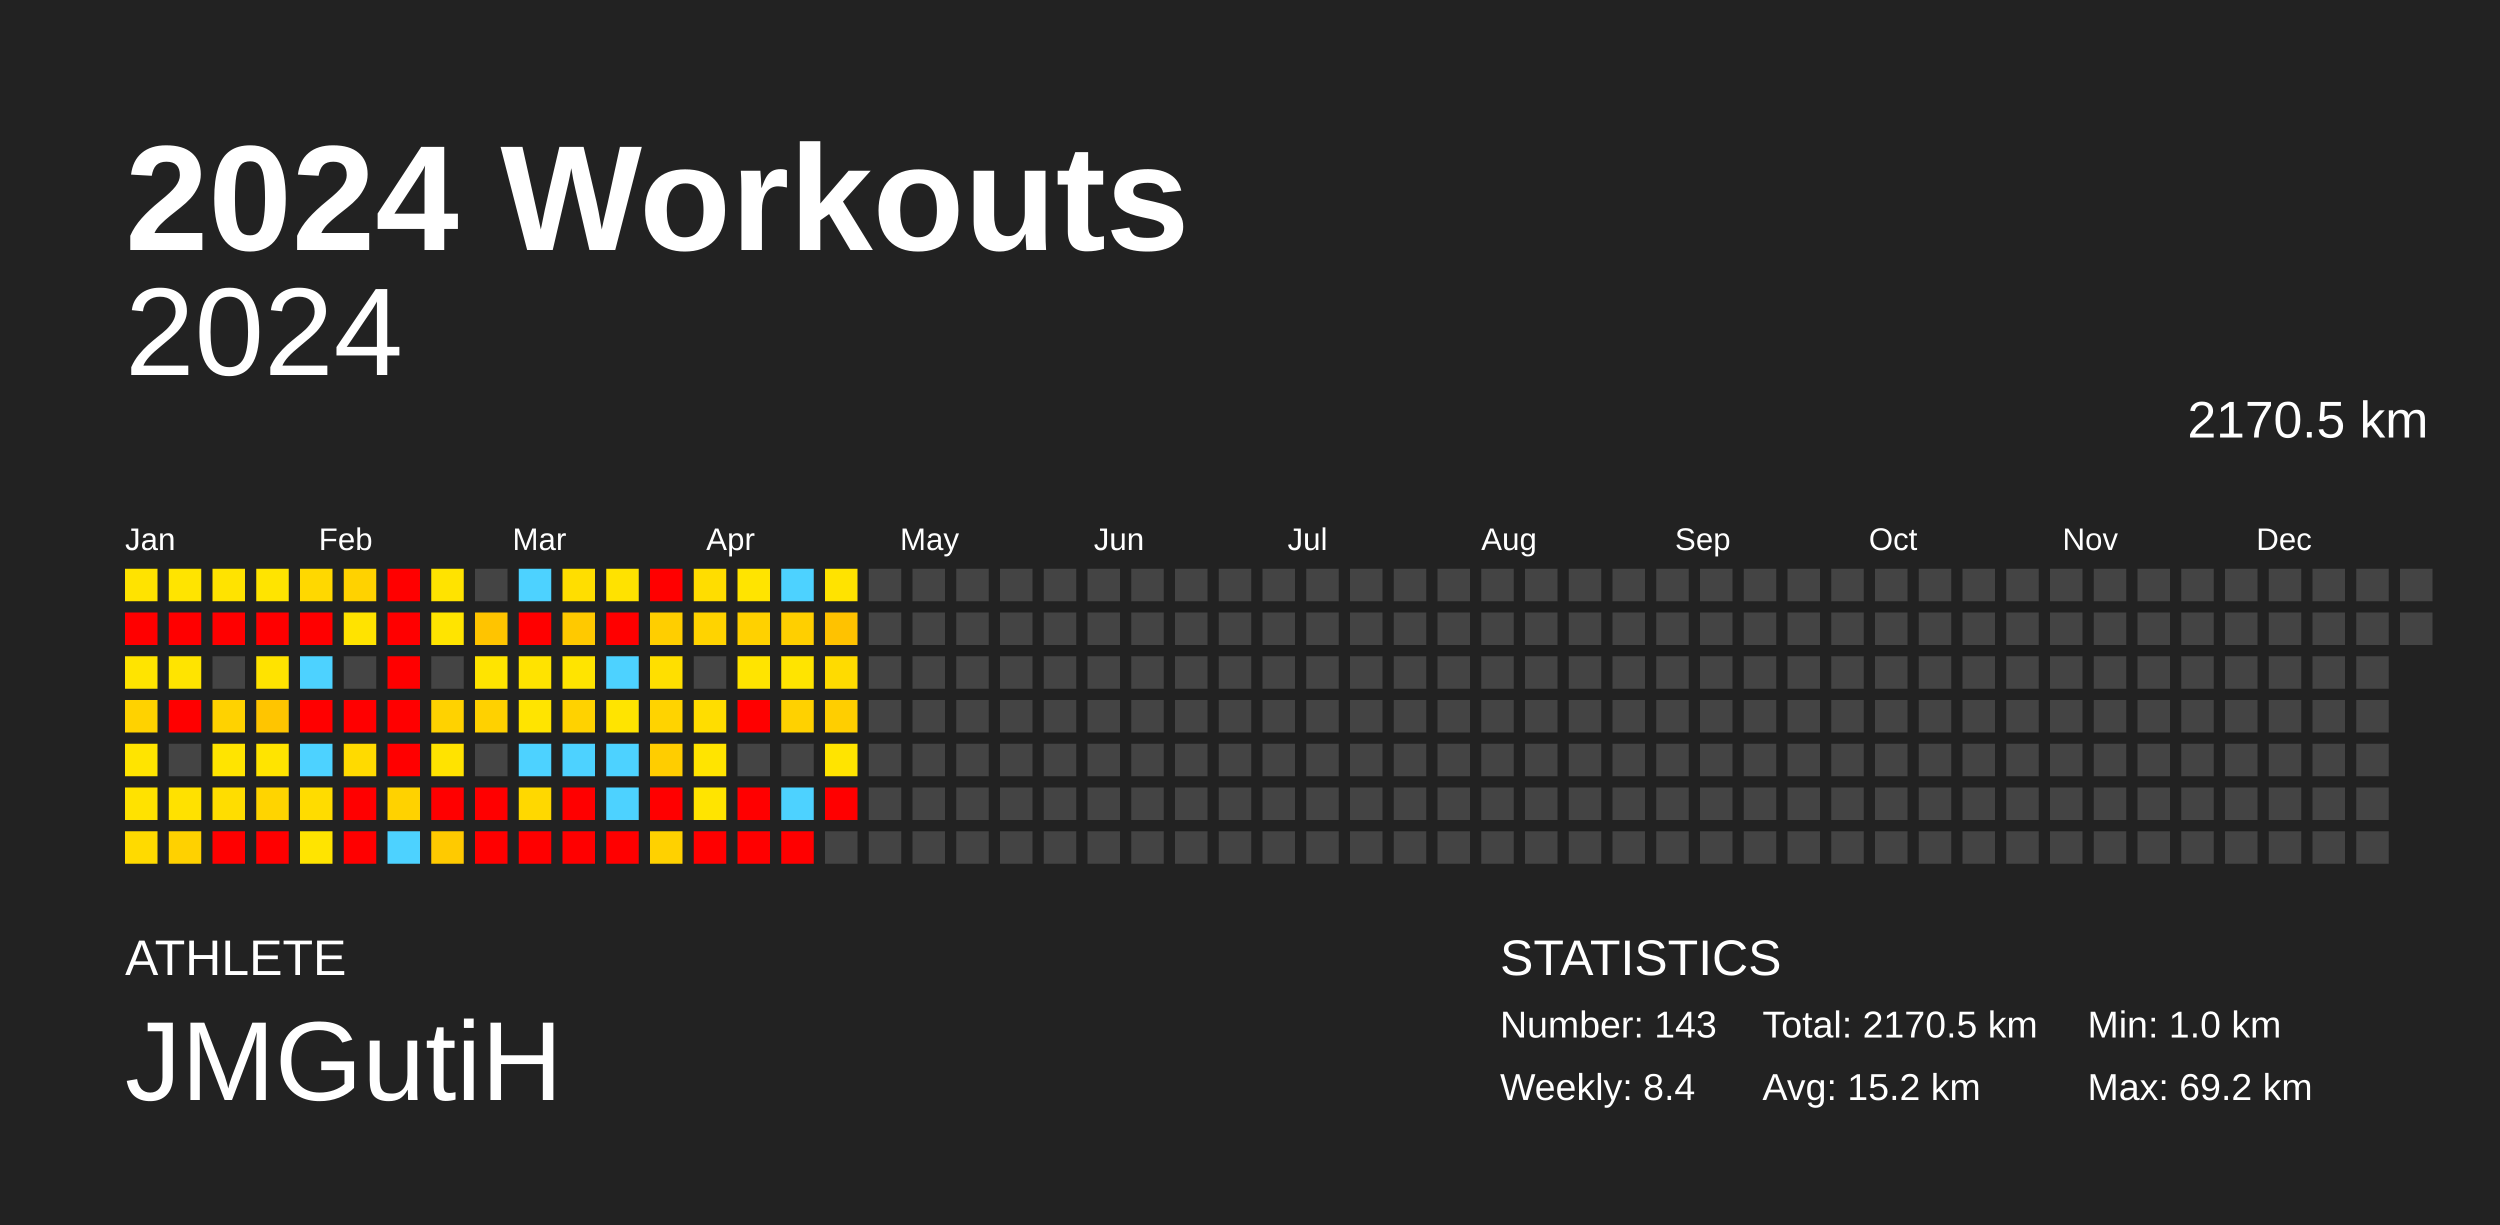
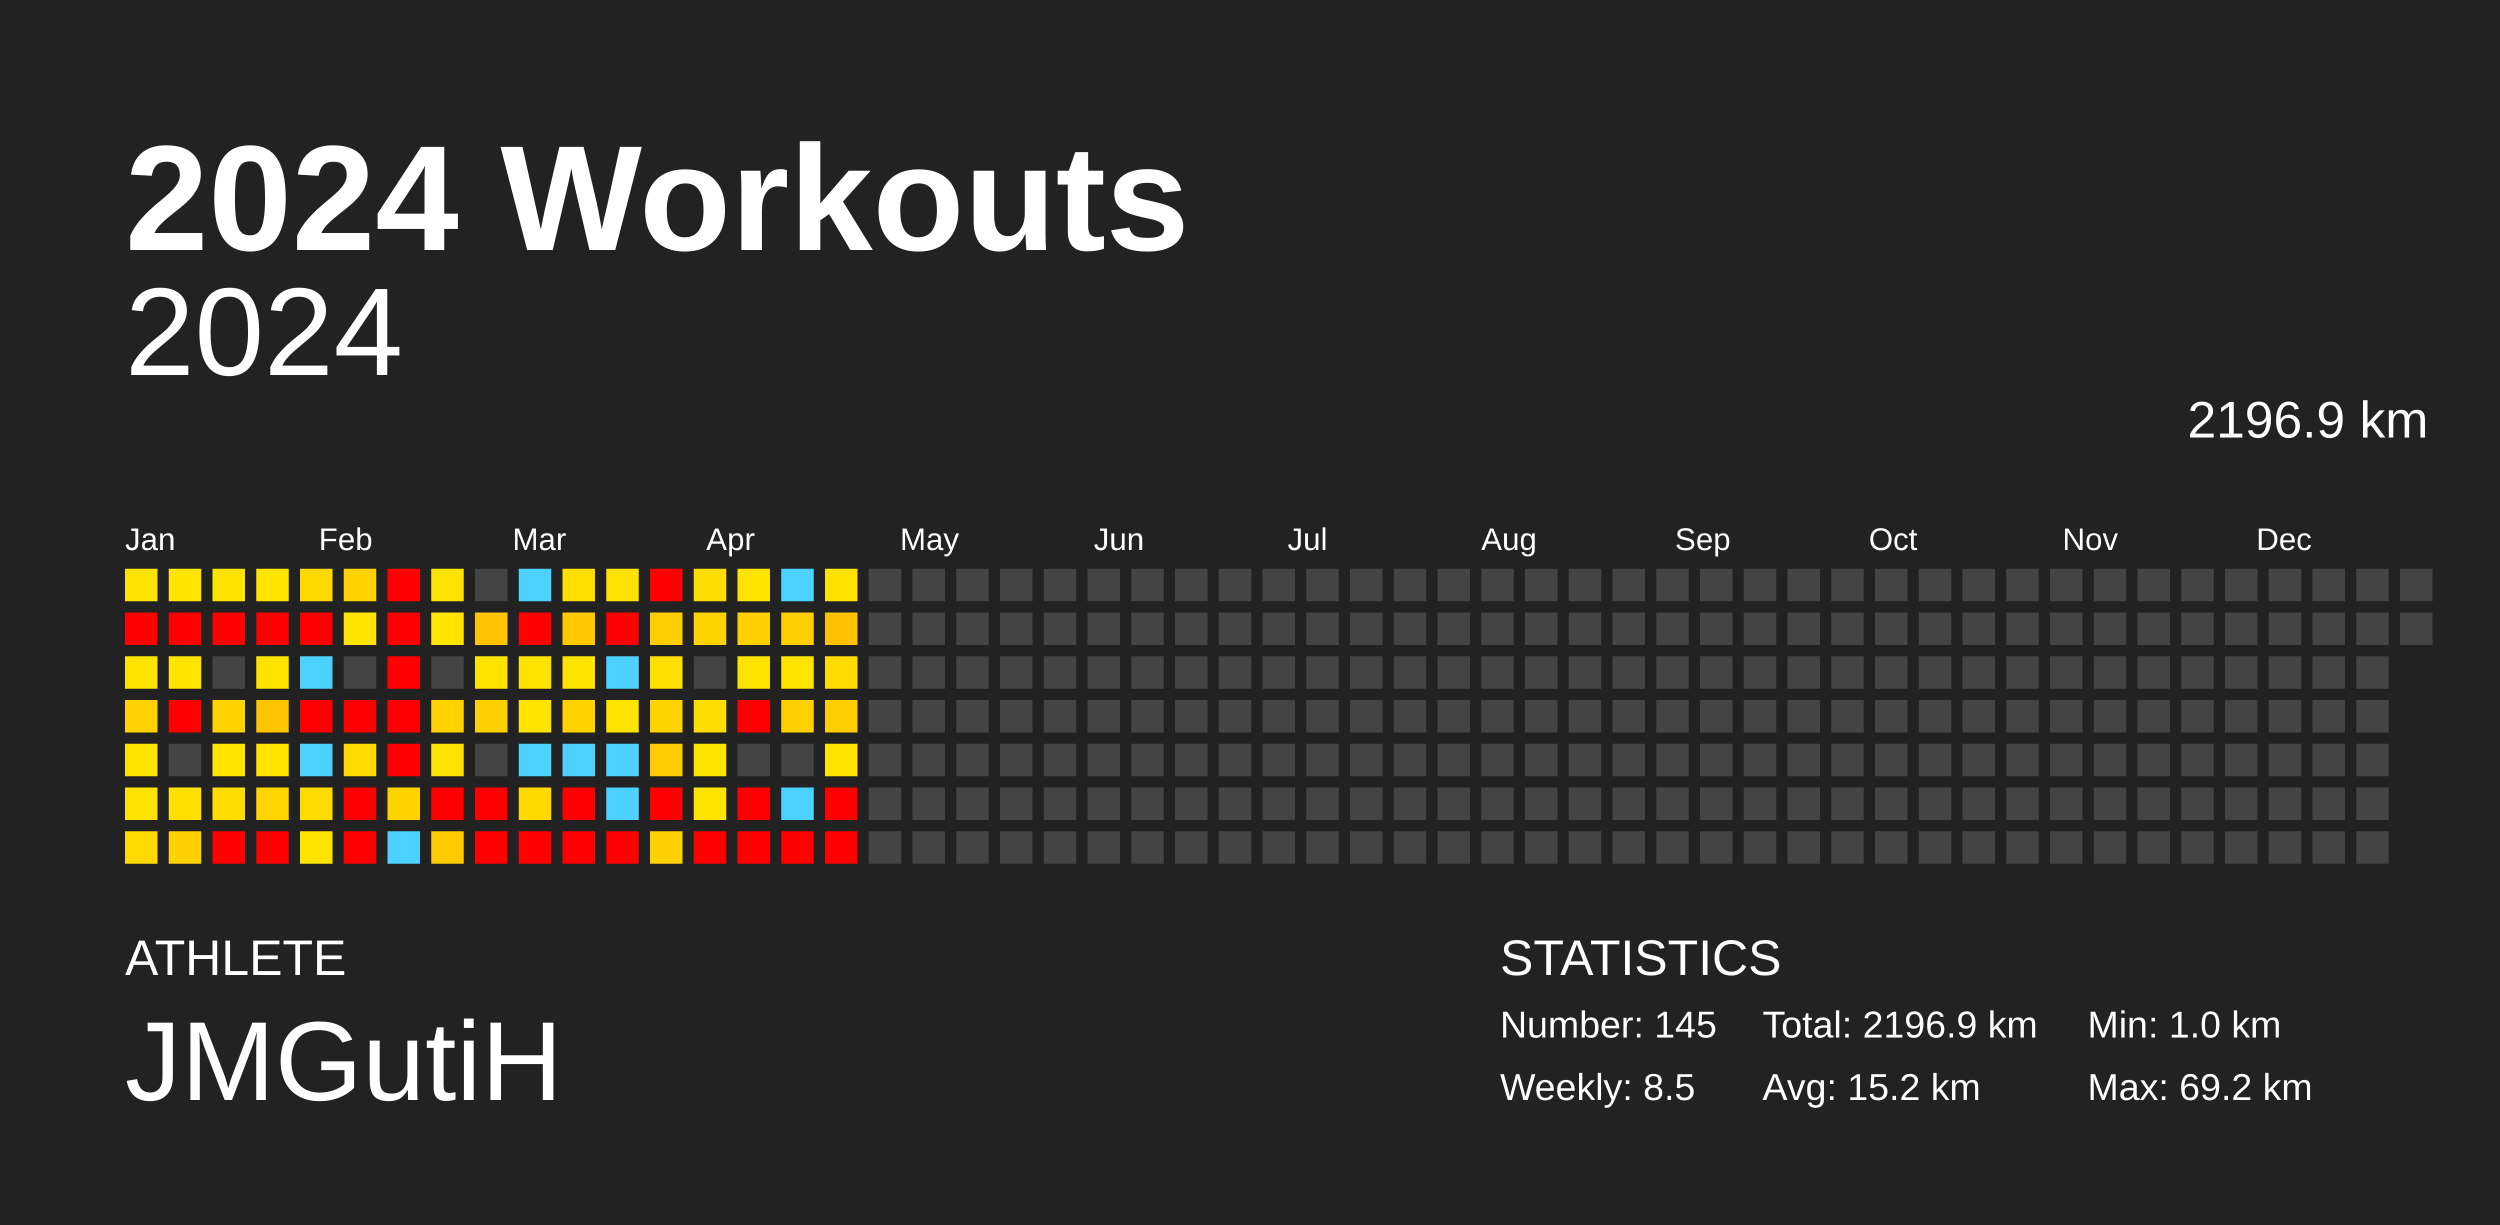
<svg xmlns="http://www.w3.org/2000/svg" baseProfile="full" height="98mm" version="1.1" viewBox="0,0,200,98" width="200mm">
  <defs />
  <rect fill="#222222" height="98" width="200" x="0" y="0" />
  <text fill="#FFFFFF" style="font-size:12px; font-family:Arial; font-weight:bold;" x="10" y="20">2024 Workouts</text>
  <text fill="#FFFFFF" style="font-size:4px; font-family:Arial" x="10" y="78">ATHLETE</text>
  <text fill="#FFFFFF" style="font-size:9px; font-family:Arial" x="10" y="88">JMGutiH</text>
  <text fill="#FFFFFF" style="font-size:4px; font-family:Arial" x="120" y="78">STATISTICS</text>
-   <text fill="#FFFFFF" style="font-size:3px; font-family:Arial" x="120" y="83">Number: 143</text>
-   <text fill="#FFFFFF" style="font-size:3px; font-family:Arial" x="120" y="88">Weekly: 8.4</text>
-   <text fill="#FFFFFF" style="font-size:3px; font-family:Arial" x="141" y="83">Total: 2170.5 km</text>
+   <text fill="#FFFFFF" style="font-size:3px; font-family:Arial" x="120" y="83">Number: 145</text>
+   <text fill="#FFFFFF" style="font-size:3px; font-family:Arial" x="120" y="88">Weekly: 8.5</text>
+   <text fill="#FFFFFF" style="font-size:3px; font-family:Arial" x="141" y="83">Total: 2196.9 km</text>
  <text fill="#FFFFFF" style="font-size:3px; font-family:Arial" x="141" y="88">Avg: 15.2 km</text>
  <text fill="#FFFFFF" style="font-size:3px; font-family:Arial" x="167" y="83">Min: 1.0 km</text>
  <text fill="#FFFFFF" style="font-size:3px; font-family:Arial" x="167" y="88">Max: 69.2 km</text>
  <text alignment-baseline="hanging" fill="#FFFFFF" style="font-size:10.0px; font-family:Arial;" x="10" y="30">2024</text>
-   <text alignment-baseline="hanging" fill="#FFFFFF" style="font-size:4.125px; font-family:Arial;" x="175" y="35">2170.5 km</text>
+   <text alignment-baseline="hanging" fill="#FFFFFF" style="font-size:4.125px; font-family:Arial;" x="175" y="35">2196.9 km</text>
  <text fill="#FFFFFF" style="font-size:2.5px; font-family:Arial" x="10.0" y="44">Jan</text>
  <text fill="#FFFFFF" style="font-size:2.5px; font-family:Arial" x="25.5" y="44">Feb</text>
  <text fill="#FFFFFF" style="font-size:2.5px; font-family:Arial" x="41.0" y="44">Mar</text>
  <text fill="#FFFFFF" style="font-size:2.5px; font-family:Arial" x="56.5" y="44">Apr</text>
  <text fill="#FFFFFF" style="font-size:2.5px; font-family:Arial" x="72.0" y="44">May</text>
  <text fill="#FFFFFF" style="font-size:2.5px; font-family:Arial" x="87.5" y="44">Jun</text>
  <text fill="#FFFFFF" style="font-size:2.5px; font-family:Arial" x="103.0" y="44">Jul</text>
  <text fill="#FFFFFF" style="font-size:2.5px; font-family:Arial" x="118.5" y="44">Aug</text>
  <text fill="#FFFFFF" style="font-size:2.5px; font-family:Arial" x="134.0" y="44">Sep</text>
  <text fill="#FFFFFF" style="font-size:2.5px; font-family:Arial" x="149.5" y="44">Oct</text>
  <text fill="#FFFFFF" style="font-size:2.5px; font-family:Arial" x="165.0" y="44">Nov</text>
  <text fill="#FFFFFF" style="font-size:2.5px; font-family:Arial" x="180.5" y="44">Dec</text>
  <rect fill="#ffe300" height="2.6" width="2.6" x="10.0" y="45.5" />
  <rect fill="red" height="2.6" width="2.6" x="10.0" y="49.0" />
  <rect fill="#ffe400" height="2.6" width="2.6" x="10.0" y="52.5" />
  <rect fill="#ffd200" height="2.6" width="2.6" x="10.0" y="56.0" />
  <rect fill="#ffe400" height="2.6" width="2.6" x="10.0" y="59.5" />
  <rect fill="#ffe200" height="2.6" width="2.6" x="10.0" y="63.0" />
  <rect fill="#ffda00" height="2.6" width="2.6" x="10.0" y="66.5" />
  <rect fill="#ffe400" height="2.6" width="2.6" x="13.5" y="45.5" />
  <rect fill="red" height="2.6" width="2.6" x="13.5" y="49.0" />
  <rect fill="#ffe400" height="2.6" width="2.6" x="13.5" y="52.5" />
  <rect fill="red" height="2.6" width="2.6" x="13.5" y="56.0" />
  <rect fill="#444444" height="2.6" width="2.6" x="13.5" y="59.5" />
  <rect fill="#ffe100" height="2.6" width="2.6" x="13.5" y="63.0" />
  <rect fill="#ffd100" height="2.6" width="2.6" x="13.5" y="66.5" />
  <rect fill="#ffe300" height="2.6" width="2.6" x="17.0" y="45.5" />
  <rect fill="red" height="2.6" width="2.6" x="17.0" y="49.0" />
  <rect fill="#444444" height="2.6" width="2.6" x="17.0" y="52.5" />
  <rect fill="#ffd200" height="2.6" width="2.6" x="17.0" y="56.0" />
  <rect fill="#ffe400" height="2.6" width="2.6" x="17.0" y="59.5" />
  <rect fill="#ffdd00" height="2.6" width="2.6" x="17.0" y="63.0" />
  <rect fill="red" height="2.6" width="2.6" x="17.0" y="66.5" />
  <rect fill="#ffe400" height="2.6" width="2.6" x="20.5" y="45.5" />
  <rect fill="red" height="2.6" width="2.6" x="20.5" y="49.0" />
  <rect fill="#ffe300" height="2.6" width="2.6" x="20.5" y="52.5" />
  <rect fill="#ffc500" height="2.6" width="2.6" x="20.5" y="56.0" />
  <rect fill="#ffe400" height="2.6" width="2.6" x="20.5" y="59.5" />
  <rect fill="#ffd400" height="2.6" width="2.6" x="20.5" y="63.0" />
  <rect fill="red" height="2.6" width="2.6" x="20.5" y="66.5" />
  <rect fill="#ffd800" height="2.6" width="2.6" x="24.0" y="45.5" />
  <rect fill="red" height="2.6" width="2.6" x="24.0" y="49.0" />
  <rect fill="#4dd2ff" height="2.6" width="2.6" x="24.0" y="52.5" />
  <rect fill="red" height="2.6" width="2.6" x="24.0" y="56.0" />
  <rect fill="#4dd2ff" height="2.6" width="2.6" x="24.0" y="59.5" />
  <rect fill="#ffdc00" height="2.6" width="2.6" x="24.0" y="63.0" />
  <rect fill="#ffe400" height="2.6" width="2.6" x="24.0" y="66.5" />
  <rect fill="#ffd200" height="2.6" width="2.6" x="27.5" y="45.5" />
  <rect fill="#ffe300" height="2.6" width="2.6" x="27.5" y="49.0" />
  <rect fill="#444444" height="2.6" width="2.6" x="27.5" y="52.5" />
  <rect fill="red" height="2.6" width="2.6" x="27.5" y="56.0" />
  <rect fill="#ffda00" height="2.6" width="2.6" x="27.5" y="59.5" />
  <rect fill="red" height="2.6" width="2.6" x="27.5" y="63.0" />
  <rect fill="red" height="2.6" width="2.6" x="27.5" y="66.5" />
  <rect fill="red" height="2.6" width="2.6" x="31.0" y="45.5" />
  <rect fill="red" height="2.6" width="2.6" x="31.0" y="49.0" />
  <rect fill="red" height="2.6" width="2.6" x="31.0" y="52.5" />
  <rect fill="red" height="2.6" width="2.6" x="31.0" y="56.0" />
  <rect fill="red" height="2.6" width="2.6" x="31.0" y="59.5" />
  <rect fill="#ffd200" height="2.6" width="2.6" x="31.0" y="63.0" />
  <rect fill="#4dd2ff" height="2.6" width="2.6" x="31.0" y="66.5" />
  <rect fill="#ffe300" height="2.6" width="2.6" x="34.5" y="45.5" />
  <rect fill="#ffe400" height="2.6" width="2.6" x="34.5" y="49.0" />
  <rect fill="#444444" height="2.6" width="2.6" x="34.5" y="52.5" />
  <rect fill="#ffd200" height="2.6" width="2.6" x="34.5" y="56.0" />
  <rect fill="#ffe300" height="2.6" width="2.6" x="34.5" y="59.5" />
  <rect fill="red" height="2.6" width="2.6" x="34.5" y="63.0" />
  <rect fill="#ffca00" height="2.6" width="2.6" x="34.5" y="66.5" />
  <rect fill="#444444" height="2.6" width="2.6" x="38.0" y="45.5" />
  <rect fill="#ffc400" height="2.6" width="2.6" x="38.0" y="49.0" />
  <rect fill="#ffe400" height="2.6" width="2.6" x="38.0" y="52.5" />
  <rect fill="#ffd100" height="2.6" width="2.6" x="38.0" y="56.0" />
  <rect fill="#444444" height="2.6" width="2.6" x="38.0" y="59.5" />
  <rect fill="red" height="2.6" width="2.6" x="38.0" y="63.0" />
  <rect fill="red" height="2.6" width="2.6" x="38.0" y="66.5" />
  <rect fill="#4dd2ff" height="2.6" width="2.6" x="41.5" y="45.5" />
  <rect fill="red" height="2.6" width="2.6" x="41.5" y="49.0" />
  <rect fill="#ffe300" height="2.6" width="2.6" x="41.5" y="52.5" />
  <rect fill="#ffe400" height="2.6" width="2.6" x="41.5" y="56.0" />
  <rect fill="#4dd2ff" height="2.6" width="2.6" x="41.5" y="59.5" />
  <rect fill="#ffd800" height="2.6" width="2.6" x="41.5" y="63.0" />
  <rect fill="red" height="2.6" width="2.6" x="41.5" y="66.5" />
  <rect fill="#ffde00" height="2.6" width="2.6" x="45.0" y="45.5" />
  <rect fill="#ffc900" height="2.6" width="2.6" x="45.0" y="49.0" />
  <rect fill="#ffe400" height="2.6" width="2.6" x="45.0" y="52.5" />
  <rect fill="#ffd200" height="2.6" width="2.6" x="45.0" y="56.0" />
  <rect fill="#4dd2ff" height="2.6" width="2.6" x="45.0" y="59.5" />
  <rect fill="red" height="2.6" width="2.6" x="45.0" y="63.0" />
  <rect fill="red" height="2.6" width="2.6" x="45.0" y="66.5" />
  <rect fill="#ffe200" height="2.6" width="2.6" x="48.5" y="45.5" />
  <rect fill="red" height="2.6" width="2.6" x="48.5" y="49.0" />
  <rect fill="#4dd2ff" height="2.6" width="2.6" x="48.5" y="52.5" />
  <rect fill="#ffe400" height="2.6" width="2.6" x="48.5" y="56.0" />
  <rect fill="#4dd2ff" height="2.6" width="2.6" x="48.5" y="59.5" />
  <rect fill="#4dd2ff" height="2.6" width="2.6" x="48.5" y="63.0" />
  <rect fill="red" height="2.6" width="2.6" x="48.5" y="66.5" />
  <rect fill="red" height="2.6" width="2.6" x="52.0" y="45.5" />
  <rect fill="#ffce00" height="2.6" width="2.6" x="52.0" y="49.0" />
  <rect fill="#ffdf00" height="2.6" width="2.6" x="52.0" y="52.5" />
  <rect fill="#ffd300" height="2.6" width="2.6" x="52.0" y="56.0" />
  <rect fill="#ffcd00" height="2.6" width="2.6" x="52.0" y="59.5" />
  <rect fill="red" height="2.6" width="2.6" x="52.0" y="63.0" />
  <rect fill="#ffd100" height="2.6" width="2.6" x="52.0" y="66.5" />
  <rect fill="#ffdd00" height="2.6" width="2.6" x="55.5" y="45.5" />
  <rect fill="#ffd300" height="2.6" width="2.6" x="55.5" y="49.0" />
  <rect fill="#444444" height="2.6" width="2.6" x="55.5" y="52.5" />
  <rect fill="#ffdd00" height="2.6" width="2.6" x="55.5" y="56.0" />
  <rect fill="#ffe400" height="2.6" width="2.6" x="55.5" y="59.5" />
  <rect fill="#ffe400" height="2.6" width="2.6" x="55.5" y="63.0" />
  <rect fill="red" height="2.6" width="2.6" x="55.5" y="66.5" />
  <rect fill="#ffe400" height="2.6" width="2.6" x="59.0" y="45.5" />
  <rect fill="#ffd100" height="2.6" width="2.6" x="59.0" y="49.0" />
  <rect fill="#ffe400" height="2.6" width="2.6" x="59.0" y="52.5" />
  <rect fill="red" height="2.6" width="2.6" x="59.0" y="56.0" />
  <rect fill="#444444" height="2.6" width="2.6" x="59.0" y="59.5" />
  <rect fill="red" height="2.6" width="2.6" x="59.0" y="63.0" />
  <rect fill="red" height="2.6" width="2.6" x="59.0" y="66.5" />
  <rect fill="#4dd2ff" height="2.6" width="2.6" x="62.5" y="45.5" />
  <rect fill="#ffcf00" height="2.6" width="2.6" x="62.5" y="49.0" />
  <rect fill="#ffe400" height="2.6" width="2.6" x="62.5" y="52.5" />
  <rect fill="#ffd100" height="2.6" width="2.6" x="62.5" y="56.0" />
  <rect fill="#444444" height="2.6" width="2.6" x="62.5" y="59.5" />
  <rect fill="#4dd2ff" height="2.6" width="2.6" x="62.5" y="63.0" />
  <rect fill="red" height="2.6" width="2.6" x="62.5" y="66.5" />
  <rect fill="#ffe300" height="2.6" width="2.6" x="66.0" y="45.5" />
  <rect fill="#ffc200" height="2.6" width="2.6" x="66.0" y="49.0" />
  <rect fill="#ffdb00" height="2.6" width="2.6" x="66.0" y="52.5" />
  <rect fill="#ffce00" height="2.6" width="2.6" x="66.0" y="56.0" />
  <rect fill="#ffe400" height="2.6" width="2.6" x="66.0" y="59.5" />
  <rect fill="red" height="2.6" width="2.6" x="66.0" y="63.0" />
-   <rect fill="#444444" height="2.6" width="2.6" x="66.0" y="66.5" />
+   <rect fill="red" height="2.6" width="2.6" x="66.0" y="66.5" />
  <rect fill="#444444" height="2.6" width="2.6" x="69.5" y="45.5" />
  <rect fill="#444444" height="2.6" width="2.6" x="69.5" y="49.0" />
  <rect fill="#444444" height="2.6" width="2.6" x="69.5" y="52.5" />
  <rect fill="#444444" height="2.6" width="2.6" x="69.5" y="56.0" />
  <rect fill="#444444" height="2.6" width="2.6" x="69.5" y="59.5" />
  <rect fill="#444444" height="2.6" width="2.6" x="69.5" y="63.0" />
  <rect fill="#444444" height="2.6" width="2.6" x="69.5" y="66.5" />
  <rect fill="#444444" height="2.6" width="2.6" x="73.0" y="45.5" />
  <rect fill="#444444" height="2.6" width="2.6" x="73.0" y="49.0" />
  <rect fill="#444444" height="2.6" width="2.6" x="73.0" y="52.5" />
  <rect fill="#444444" height="2.6" width="2.6" x="73.0" y="56.0" />
  <rect fill="#444444" height="2.6" width="2.6" x="73.0" y="59.5" />
  <rect fill="#444444" height="2.6" width="2.6" x="73.0" y="63.0" />
  <rect fill="#444444" height="2.6" width="2.6" x="73.0" y="66.5" />
  <rect fill="#444444" height="2.6" width="2.6" x="76.5" y="45.5" />
  <rect fill="#444444" height="2.6" width="2.6" x="76.5" y="49.0" />
  <rect fill="#444444" height="2.6" width="2.6" x="76.5" y="52.5" />
  <rect fill="#444444" height="2.6" width="2.6" x="76.5" y="56.0" />
  <rect fill="#444444" height="2.6" width="2.6" x="76.5" y="59.5" />
  <rect fill="#444444" height="2.6" width="2.6" x="76.5" y="63.0" />
  <rect fill="#444444" height="2.6" width="2.6" x="76.5" y="66.5" />
  <rect fill="#444444" height="2.6" width="2.6" x="80.0" y="45.5" />
  <rect fill="#444444" height="2.6" width="2.6" x="80.0" y="49.0" />
  <rect fill="#444444" height="2.6" width="2.6" x="80.0" y="52.5" />
  <rect fill="#444444" height="2.6" width="2.6" x="80.0" y="56.0" />
  <rect fill="#444444" height="2.6" width="2.6" x="80.0" y="59.5" />
  <rect fill="#444444" height="2.6" width="2.6" x="80.0" y="63.0" />
  <rect fill="#444444" height="2.6" width="2.6" x="80.0" y="66.5" />
  <rect fill="#444444" height="2.6" width="2.6" x="83.5" y="45.5" />
  <rect fill="#444444" height="2.6" width="2.6" x="83.5" y="49.0" />
  <rect fill="#444444" height="2.6" width="2.6" x="83.5" y="52.5" />
  <rect fill="#444444" height="2.6" width="2.6" x="83.5" y="56.0" />
  <rect fill="#444444" height="2.6" width="2.6" x="83.5" y="59.5" />
  <rect fill="#444444" height="2.6" width="2.6" x="83.5" y="63.0" />
  <rect fill="#444444" height="2.6" width="2.6" x="83.5" y="66.5" />
  <rect fill="#444444" height="2.6" width="2.6" x="87.0" y="45.5" />
  <rect fill="#444444" height="2.6" width="2.6" x="87.0" y="49.0" />
  <rect fill="#444444" height="2.6" width="2.6" x="87.0" y="52.5" />
  <rect fill="#444444" height="2.6" width="2.6" x="87.0" y="56.0" />
  <rect fill="#444444" height="2.6" width="2.6" x="87.0" y="59.5" />
  <rect fill="#444444" height="2.6" width="2.6" x="87.0" y="63.0" />
  <rect fill="#444444" height="2.6" width="2.6" x="87.0" y="66.5" />
  <rect fill="#444444" height="2.6" width="2.6" x="90.5" y="45.5" />
  <rect fill="#444444" height="2.6" width="2.6" x="90.5" y="49.0" />
  <rect fill="#444444" height="2.6" width="2.6" x="90.5" y="52.5" />
  <rect fill="#444444" height="2.6" width="2.6" x="90.5" y="56.0" />
  <rect fill="#444444" height="2.6" width="2.6" x="90.5" y="59.5" />
  <rect fill="#444444" height="2.6" width="2.6" x="90.5" y="63.0" />
  <rect fill="#444444" height="2.6" width="2.6" x="90.5" y="66.5" />
  <rect fill="#444444" height="2.6" width="2.6" x="94.0" y="45.5" />
  <rect fill="#444444" height="2.6" width="2.6" x="94.0" y="49.0" />
  <rect fill="#444444" height="2.6" width="2.6" x="94.0" y="52.5" />
  <rect fill="#444444" height="2.6" width="2.6" x="94.0" y="56.0" />
  <rect fill="#444444" height="2.6" width="2.6" x="94.0" y="59.5" />
  <rect fill="#444444" height="2.6" width="2.6" x="94.0" y="63.0" />
  <rect fill="#444444" height="2.6" width="2.6" x="94.0" y="66.5" />
  <rect fill="#444444" height="2.6" width="2.6" x="97.5" y="45.5" />
  <rect fill="#444444" height="2.6" width="2.6" x="97.5" y="49.0" />
  <rect fill="#444444" height="2.6" width="2.6" x="97.5" y="52.5" />
  <rect fill="#444444" height="2.6" width="2.6" x="97.5" y="56.0" />
  <rect fill="#444444" height="2.6" width="2.6" x="97.5" y="59.5" />
  <rect fill="#444444" height="2.6" width="2.6" x="97.5" y="63.0" />
  <rect fill="#444444" height="2.6" width="2.6" x="97.5" y="66.5" />
  <rect fill="#444444" height="2.6" width="2.6" x="101.0" y="45.5" />
  <rect fill="#444444" height="2.6" width="2.6" x="101.0" y="49.0" />
  <rect fill="#444444" height="2.6" width="2.6" x="101.0" y="52.5" />
  <rect fill="#444444" height="2.6" width="2.6" x="101.0" y="56.0" />
  <rect fill="#444444" height="2.6" width="2.6" x="101.0" y="59.5" />
  <rect fill="#444444" height="2.6" width="2.6" x="101.0" y="63.0" />
  <rect fill="#444444" height="2.6" width="2.6" x="101.0" y="66.5" />
  <rect fill="#444444" height="2.6" width="2.6" x="104.5" y="45.5" />
  <rect fill="#444444" height="2.6" width="2.6" x="104.5" y="49.0" />
  <rect fill="#444444" height="2.6" width="2.6" x="104.5" y="52.5" />
  <rect fill="#444444" height="2.6" width="2.6" x="104.5" y="56.0" />
  <rect fill="#444444" height="2.6" width="2.6" x="104.5" y="59.5" />
  <rect fill="#444444" height="2.6" width="2.6" x="104.5" y="63.0" />
  <rect fill="#444444" height="2.6" width="2.6" x="104.5" y="66.5" />
  <rect fill="#444444" height="2.6" width="2.6" x="108.0" y="45.5" />
  <rect fill="#444444" height="2.6" width="2.6" x="108.0" y="49.0" />
  <rect fill="#444444" height="2.6" width="2.6" x="108.0" y="52.5" />
  <rect fill="#444444" height="2.6" width="2.6" x="108.0" y="56.0" />
  <rect fill="#444444" height="2.6" width="2.6" x="108.0" y="59.5" />
  <rect fill="#444444" height="2.6" width="2.6" x="108.0" y="63.0" />
  <rect fill="#444444" height="2.6" width="2.6" x="108.0" y="66.5" />
  <rect fill="#444444" height="2.6" width="2.6" x="111.5" y="45.5" />
  <rect fill="#444444" height="2.6" width="2.6" x="111.5" y="49.0" />
  <rect fill="#444444" height="2.6" width="2.6" x="111.5" y="52.5" />
  <rect fill="#444444" height="2.6" width="2.6" x="111.5" y="56.0" />
  <rect fill="#444444" height="2.6" width="2.6" x="111.5" y="59.5" />
  <rect fill="#444444" height="2.6" width="2.6" x="111.5" y="63.0" />
  <rect fill="#444444" height="2.6" width="2.6" x="111.5" y="66.5" />
  <rect fill="#444444" height="2.6" width="2.6" x="115.0" y="45.5" />
  <rect fill="#444444" height="2.6" width="2.6" x="115.0" y="49.0" />
  <rect fill="#444444" height="2.6" width="2.6" x="115.0" y="52.5" />
  <rect fill="#444444" height="2.6" width="2.6" x="115.0" y="56.0" />
  <rect fill="#444444" height="2.6" width="2.6" x="115.0" y="59.5" />
  <rect fill="#444444" height="2.6" width="2.6" x="115.0" y="63.0" />
  <rect fill="#444444" height="2.6" width="2.6" x="115.0" y="66.5" />
  <rect fill="#444444" height="2.6" width="2.6" x="118.5" y="45.5" />
  <rect fill="#444444" height="2.6" width="2.6" x="118.5" y="49.0" />
  <rect fill="#444444" height="2.6" width="2.6" x="118.5" y="52.5" />
  <rect fill="#444444" height="2.6" width="2.6" x="118.5" y="56.0" />
  <rect fill="#444444" height="2.6" width="2.6" x="118.5" y="59.5" />
  <rect fill="#444444" height="2.6" width="2.6" x="118.5" y="63.0" />
  <rect fill="#444444" height="2.6" width="2.6" x="118.5" y="66.5" />
  <rect fill="#444444" height="2.6" width="2.6" x="122.0" y="45.5" />
  <rect fill="#444444" height="2.6" width="2.6" x="122.0" y="49.0" />
  <rect fill="#444444" height="2.6" width="2.6" x="122.0" y="52.5" />
  <rect fill="#444444" height="2.6" width="2.6" x="122.0" y="56.0" />
  <rect fill="#444444" height="2.6" width="2.6" x="122.0" y="59.5" />
  <rect fill="#444444" height="2.6" width="2.6" x="122.0" y="63.0" />
  <rect fill="#444444" height="2.6" width="2.6" x="122.0" y="66.5" />
  <rect fill="#444444" height="2.6" width="2.6" x="125.5" y="45.5" />
  <rect fill="#444444" height="2.6" width="2.6" x="125.5" y="49.0" />
  <rect fill="#444444" height="2.6" width="2.6" x="125.5" y="52.5" />
  <rect fill="#444444" height="2.6" width="2.6" x="125.5" y="56.0" />
  <rect fill="#444444" height="2.6" width="2.6" x="125.5" y="59.5" />
  <rect fill="#444444" height="2.6" width="2.6" x="125.5" y="63.0" />
  <rect fill="#444444" height="2.6" width="2.6" x="125.5" y="66.5" />
  <rect fill="#444444" height="2.6" width="2.6" x="129.0" y="45.5" />
  <rect fill="#444444" height="2.6" width="2.6" x="129.0" y="49.0" />
  <rect fill="#444444" height="2.6" width="2.6" x="129.0" y="52.5" />
  <rect fill="#444444" height="2.6" width="2.6" x="129.0" y="56.0" />
  <rect fill="#444444" height="2.6" width="2.6" x="129.0" y="59.5" />
  <rect fill="#444444" height="2.6" width="2.6" x="129.0" y="63.0" />
  <rect fill="#444444" height="2.6" width="2.6" x="129.0" y="66.5" />
  <rect fill="#444444" height="2.6" width="2.6" x="132.5" y="45.5" />
  <rect fill="#444444" height="2.6" width="2.6" x="132.5" y="49.0" />
  <rect fill="#444444" height="2.6" width="2.6" x="132.5" y="52.5" />
  <rect fill="#444444" height="2.6" width="2.6" x="132.5" y="56.0" />
  <rect fill="#444444" height="2.6" width="2.6" x="132.5" y="59.5" />
  <rect fill="#444444" height="2.6" width="2.6" x="132.5" y="63.0" />
  <rect fill="#444444" height="2.6" width="2.6" x="132.5" y="66.5" />
  <rect fill="#444444" height="2.6" width="2.6" x="136.0" y="45.5" />
  <rect fill="#444444" height="2.6" width="2.6" x="136.0" y="49.0" />
  <rect fill="#444444" height="2.6" width="2.6" x="136.0" y="52.5" />
  <rect fill="#444444" height="2.6" width="2.6" x="136.0" y="56.0" />
  <rect fill="#444444" height="2.6" width="2.6" x="136.0" y="59.5" />
  <rect fill="#444444" height="2.6" width="2.6" x="136.0" y="63.0" />
  <rect fill="#444444" height="2.6" width="2.6" x="136.0" y="66.5" />
  <rect fill="#444444" height="2.6" width="2.6" x="139.5" y="45.5" />
  <rect fill="#444444" height="2.6" width="2.6" x="139.5" y="49.0" />
  <rect fill="#444444" height="2.6" width="2.6" x="139.5" y="52.5" />
  <rect fill="#444444" height="2.6" width="2.6" x="139.5" y="56.0" />
  <rect fill="#444444" height="2.6" width="2.6" x="139.5" y="59.5" />
  <rect fill="#444444" height="2.6" width="2.6" x="139.5" y="63.0" />
  <rect fill="#444444" height="2.6" width="2.6" x="139.5" y="66.5" />
  <rect fill="#444444" height="2.6" width="2.6" x="143.0" y="45.5" />
  <rect fill="#444444" height="2.6" width="2.6" x="143.0" y="49.0" />
  <rect fill="#444444" height="2.6" width="2.6" x="143.0" y="52.5" />
  <rect fill="#444444" height="2.6" width="2.6" x="143.0" y="56.0" />
  <rect fill="#444444" height="2.6" width="2.6" x="143.0" y="59.5" />
  <rect fill="#444444" height="2.6" width="2.6" x="143.0" y="63.0" />
  <rect fill="#444444" height="2.6" width="2.6" x="143.0" y="66.5" />
  <rect fill="#444444" height="2.6" width="2.6" x="146.5" y="45.5" />
  <rect fill="#444444" height="2.6" width="2.6" x="146.5" y="49.0" />
  <rect fill="#444444" height="2.6" width="2.6" x="146.5" y="52.5" />
  <rect fill="#444444" height="2.6" width="2.6" x="146.5" y="56.0" />
  <rect fill="#444444" height="2.6" width="2.6" x="146.5" y="59.5" />
  <rect fill="#444444" height="2.6" width="2.6" x="146.5" y="63.0" />
  <rect fill="#444444" height="2.6" width="2.6" x="146.5" y="66.5" />
  <rect fill="#444444" height="2.6" width="2.6" x="150.0" y="45.5" />
  <rect fill="#444444" height="2.6" width="2.6" x="150.0" y="49.0" />
  <rect fill="#444444" height="2.6" width="2.6" x="150.0" y="52.5" />
  <rect fill="#444444" height="2.6" width="2.6" x="150.0" y="56.0" />
  <rect fill="#444444" height="2.6" width="2.6" x="150.0" y="59.5" />
  <rect fill="#444444" height="2.6" width="2.6" x="150.0" y="63.0" />
  <rect fill="#444444" height="2.6" width="2.6" x="150.0" y="66.5" />
  <rect fill="#444444" height="2.6" width="2.6" x="153.5" y="45.5" />
  <rect fill="#444444" height="2.6" width="2.6" x="153.5" y="49.0" />
  <rect fill="#444444" height="2.6" width="2.6" x="153.5" y="52.5" />
  <rect fill="#444444" height="2.6" width="2.6" x="153.5" y="56.0" />
  <rect fill="#444444" height="2.6" width="2.6" x="153.5" y="59.5" />
  <rect fill="#444444" height="2.6" width="2.6" x="153.5" y="63.0" />
  <rect fill="#444444" height="2.6" width="2.6" x="153.5" y="66.5" />
  <rect fill="#444444" height="2.6" width="2.6" x="157.0" y="45.5" />
  <rect fill="#444444" height="2.6" width="2.6" x="157.0" y="49.0" />
  <rect fill="#444444" height="2.6" width="2.6" x="157.0" y="52.5" />
  <rect fill="#444444" height="2.6" width="2.6" x="157.0" y="56.0" />
  <rect fill="#444444" height="2.6" width="2.6" x="157.0" y="59.5" />
  <rect fill="#444444" height="2.6" width="2.6" x="157.0" y="63.0" />
  <rect fill="#444444" height="2.6" width="2.6" x="157.0" y="66.5" />
  <rect fill="#444444" height="2.6" width="2.6" x="160.5" y="45.5" />
  <rect fill="#444444" height="2.6" width="2.6" x="160.5" y="49.0" />
  <rect fill="#444444" height="2.6" width="2.6" x="160.5" y="52.5" />
  <rect fill="#444444" height="2.6" width="2.6" x="160.5" y="56.0" />
  <rect fill="#444444" height="2.6" width="2.6" x="160.5" y="59.5" />
  <rect fill="#444444" height="2.6" width="2.6" x="160.5" y="63.0" />
  <rect fill="#444444" height="2.6" width="2.6" x="160.5" y="66.5" />
  <rect fill="#444444" height="2.6" width="2.6" x="164.0" y="45.5" />
  <rect fill="#444444" height="2.6" width="2.6" x="164.0" y="49.0" />
  <rect fill="#444444" height="2.6" width="2.6" x="164.0" y="52.5" />
  <rect fill="#444444" height="2.6" width="2.6" x="164.0" y="56.0" />
  <rect fill="#444444" height="2.6" width="2.6" x="164.0" y="59.5" />
  <rect fill="#444444" height="2.6" width="2.6" x="164.0" y="63.0" />
  <rect fill="#444444" height="2.6" width="2.6" x="164.0" y="66.5" />
  <rect fill="#444444" height="2.6" width="2.6" x="167.5" y="45.5" />
  <rect fill="#444444" height="2.6" width="2.6" x="167.5" y="49.0" />
  <rect fill="#444444" height="2.6" width="2.6" x="167.5" y="52.5" />
  <rect fill="#444444" height="2.6" width="2.6" x="167.5" y="56.0" />
  <rect fill="#444444" height="2.6" width="2.6" x="167.5" y="59.5" />
  <rect fill="#444444" height="2.6" width="2.6" x="167.5" y="63.0" />
  <rect fill="#444444" height="2.6" width="2.6" x="167.5" y="66.5" />
  <rect fill="#444444" height="2.6" width="2.6" x="171.0" y="45.5" />
  <rect fill="#444444" height="2.6" width="2.6" x="171.0" y="49.0" />
  <rect fill="#444444" height="2.6" width="2.6" x="171.0" y="52.5" />
  <rect fill="#444444" height="2.6" width="2.6" x="171.0" y="56.0" />
  <rect fill="#444444" height="2.6" width="2.6" x="171.0" y="59.5" />
  <rect fill="#444444" height="2.6" width="2.6" x="171.0" y="63.0" />
  <rect fill="#444444" height="2.6" width="2.6" x="171.0" y="66.5" />
  <rect fill="#444444" height="2.6" width="2.6" x="174.5" y="45.5" />
  <rect fill="#444444" height="2.6" width="2.6" x="174.5" y="49.0" />
  <rect fill="#444444" height="2.6" width="2.6" x="174.5" y="52.5" />
  <rect fill="#444444" height="2.6" width="2.6" x="174.5" y="56.0" />
  <rect fill="#444444" height="2.6" width="2.6" x="174.5" y="59.5" />
  <rect fill="#444444" height="2.6" width="2.6" x="174.5" y="63.0" />
  <rect fill="#444444" height="2.6" width="2.6" x="174.5" y="66.5" />
  <rect fill="#444444" height="2.6" width="2.6" x="178.0" y="45.5" />
  <rect fill="#444444" height="2.6" width="2.6" x="178.0" y="49.0" />
  <rect fill="#444444" height="2.6" width="2.6" x="178.0" y="52.5" />
  <rect fill="#444444" height="2.6" width="2.6" x="178.0" y="56.0" />
  <rect fill="#444444" height="2.6" width="2.6" x="178.0" y="59.5" />
  <rect fill="#444444" height="2.6" width="2.6" x="178.0" y="63.0" />
  <rect fill="#444444" height="2.6" width="2.6" x="178.0" y="66.5" />
  <rect fill="#444444" height="2.6" width="2.6" x="181.5" y="45.5" />
  <rect fill="#444444" height="2.6" width="2.6" x="181.5" y="49.0" />
  <rect fill="#444444" height="2.6" width="2.6" x="181.5" y="52.5" />
  <rect fill="#444444" height="2.6" width="2.6" x="181.5" y="56.0" />
  <rect fill="#444444" height="2.6" width="2.6" x="181.5" y="59.5" />
  <rect fill="#444444" height="2.6" width="2.6" x="181.5" y="63.0" />
  <rect fill="#444444" height="2.6" width="2.6" x="181.5" y="66.5" />
  <rect fill="#444444" height="2.6" width="2.6" x="185.0" y="45.5" />
  <rect fill="#444444" height="2.6" width="2.6" x="185.0" y="49.0" />
  <rect fill="#444444" height="2.6" width="2.6" x="185.0" y="52.5" />
  <rect fill="#444444" height="2.6" width="2.6" x="185.0" y="56.0" />
  <rect fill="#444444" height="2.6" width="2.6" x="185.0" y="59.5" />
  <rect fill="#444444" height="2.6" width="2.6" x="185.0" y="63.0" />
  <rect fill="#444444" height="2.6" width="2.6" x="185.0" y="66.5" />
  <rect fill="#444444" height="2.6" width="2.6" x="188.5" y="45.5" />
  <rect fill="#444444" height="2.6" width="2.6" x="188.5" y="49.0" />
  <rect fill="#444444" height="2.6" width="2.6" x="188.5" y="52.5" />
  <rect fill="#444444" height="2.6" width="2.6" x="188.5" y="56.0" />
  <rect fill="#444444" height="2.6" width="2.6" x="188.5" y="59.5" />
  <rect fill="#444444" height="2.6" width="2.6" x="188.5" y="63.0" />
  <rect fill="#444444" height="2.6" width="2.6" x="188.5" y="66.5" />
  <rect fill="#444444" height="2.6" width="2.6" x="192.0" y="45.5" />
  <rect fill="#444444" height="2.6" width="2.6" x="192.0" y="49.0" />
</svg>
